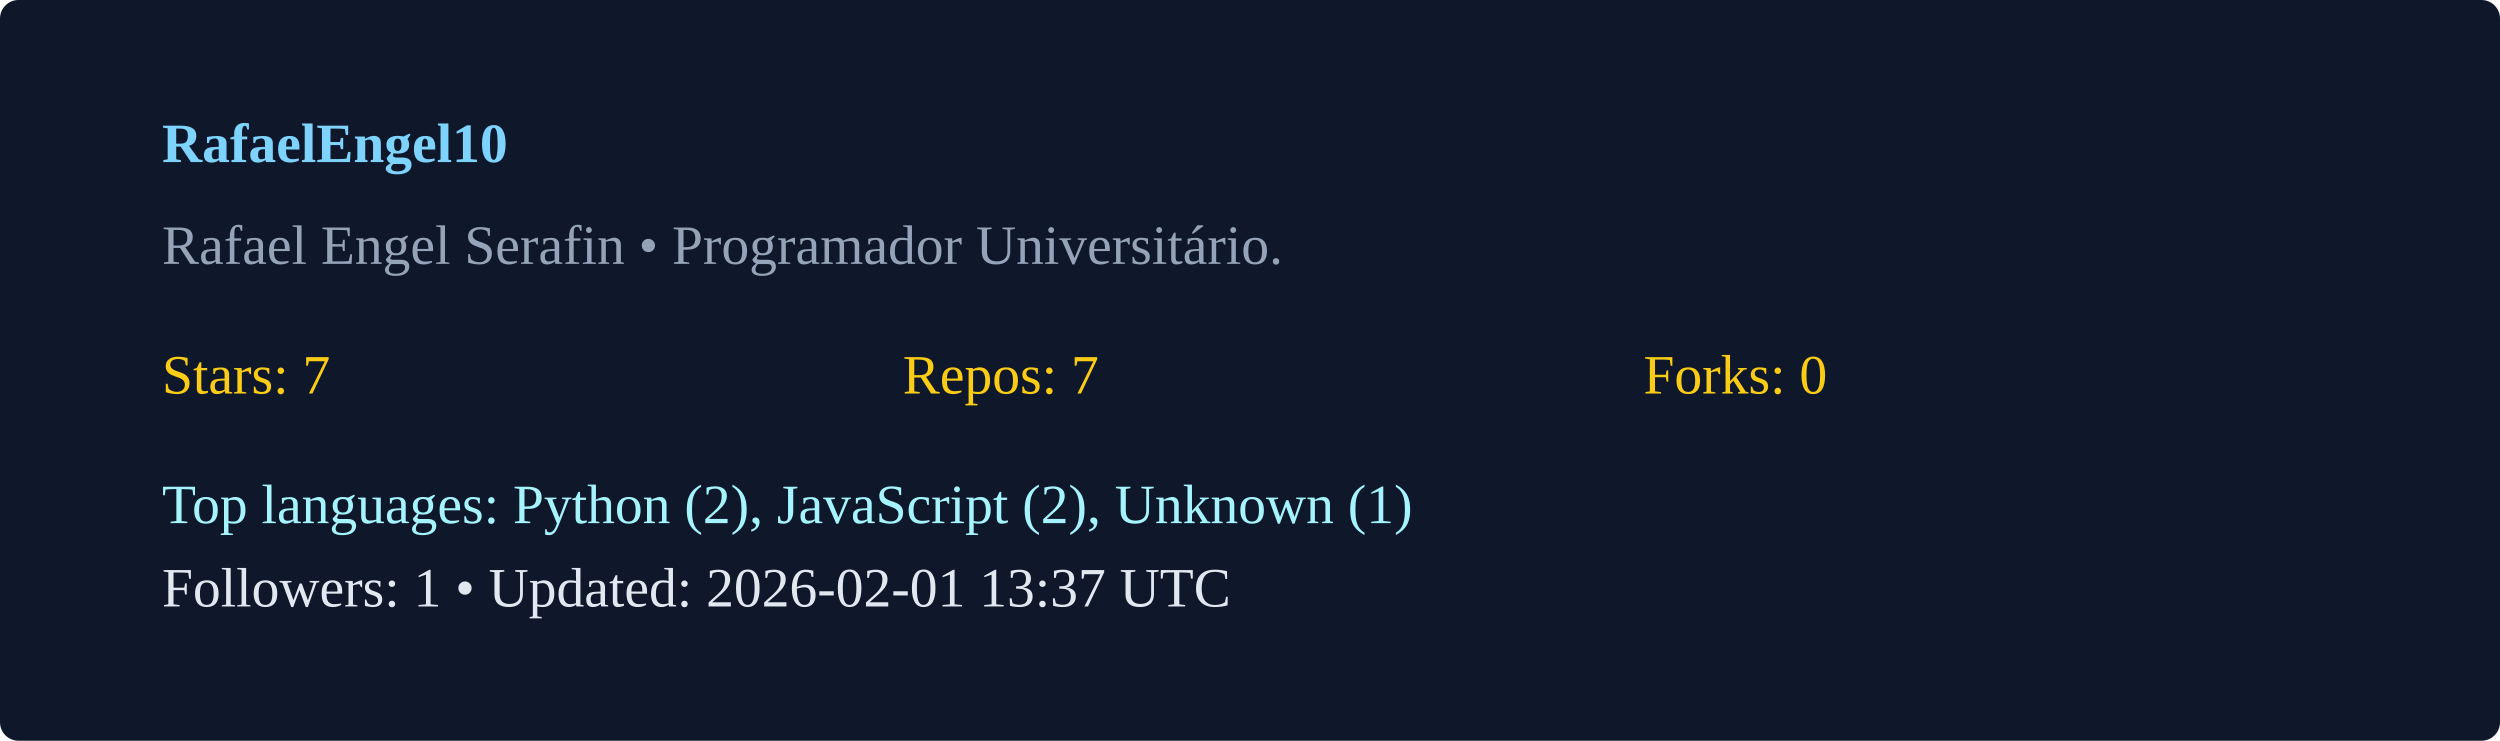
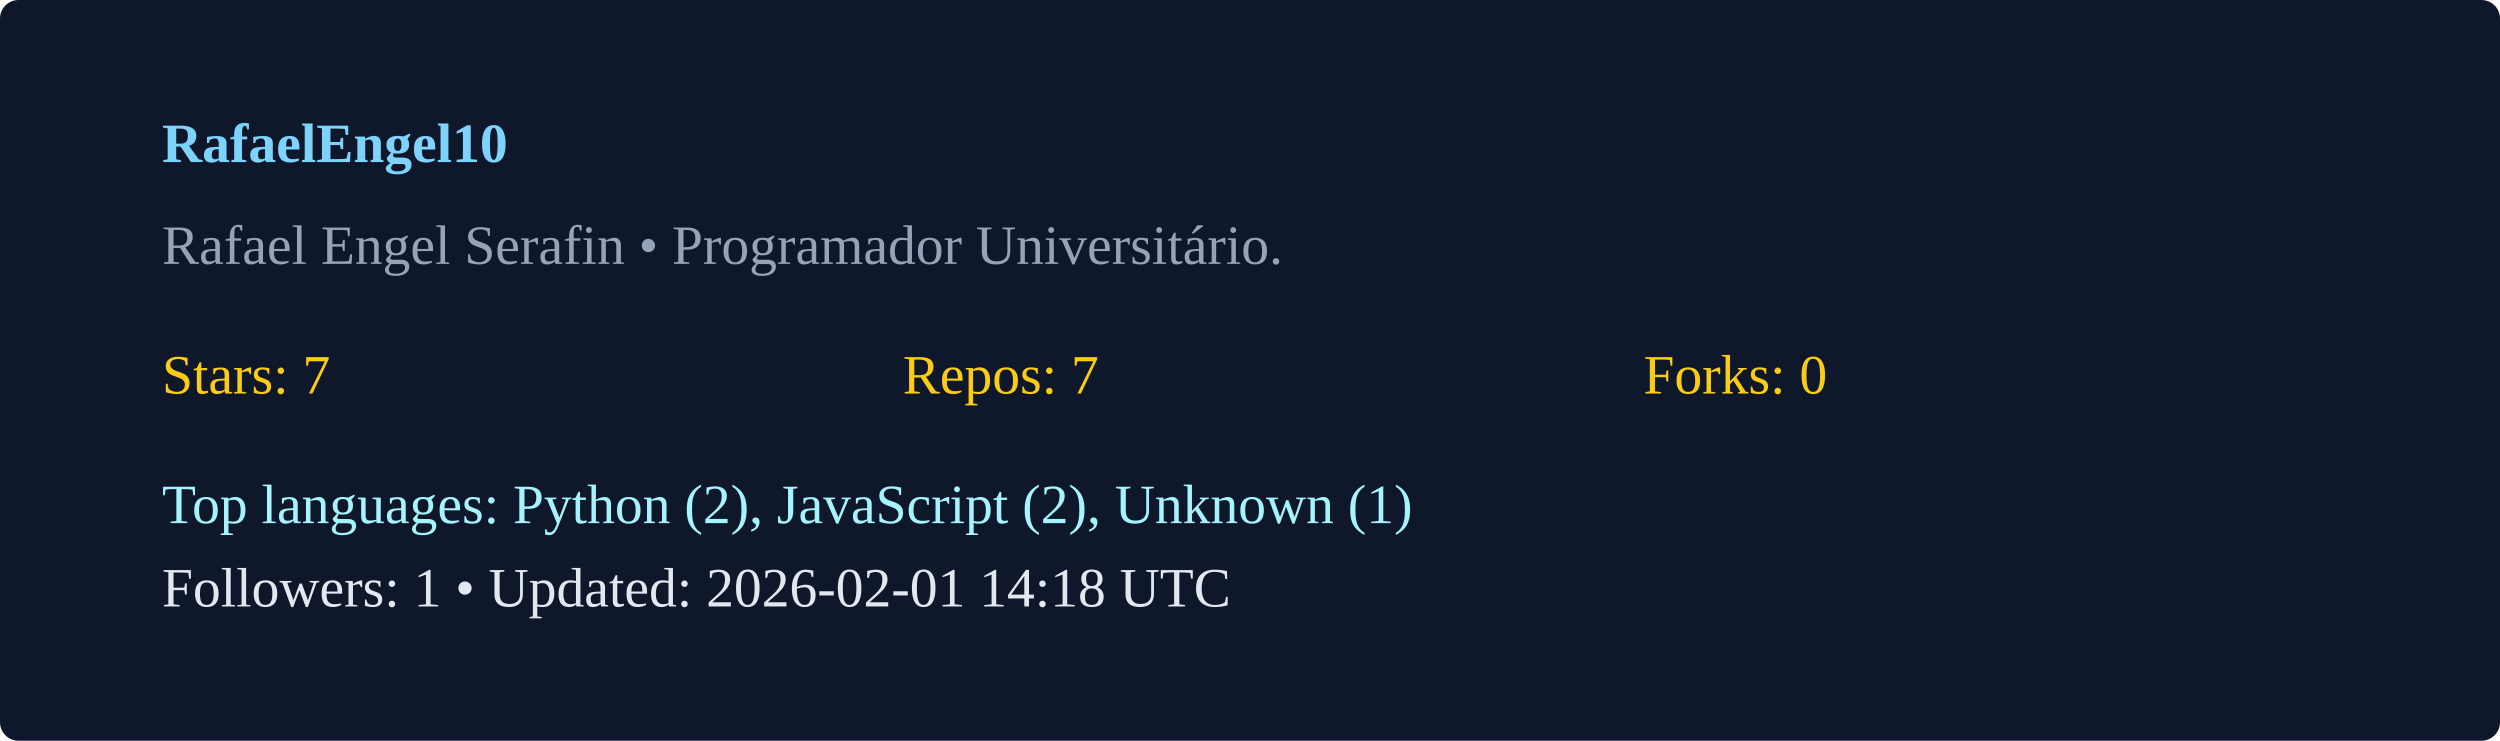
<svg xmlns="http://www.w3.org/2000/svg" width="540" height="160" viewBox="0 0 540 160">
  <rect width="100%" height="100%" rx="4" fill="#0f172a" />
  <g transform="translate(35,35)">
    <text x="0" y="0" fill="#7dd3fc" font-weight="600">RafaelEngel10</text>
    <text x="0" y="22" fill="#94a3b8">Rafael Engel Serafin  • Programador Universitário. </text>
    <g transform="translate(0,50)">
      <text x="0" y="0" fill="#facc15">Stars: 7</text>
      <text x="160" y="0" fill="#facc15">Repos: 7</text>
      <text x="320" y="0" fill="#facc15">Forks: 0</text>
      <text x="0" y="28" fill="#a5f3fc">Top languages: Python (2), JavaScript (2), Unknown (1)</text>
-       <text x="0" y="46" fill="#e2e8f0">Followers: 1 • Updated: 2026-02-01 13:37 UTC</text>
+       <text x="0" y="46" fill="#e2e8f0">Followers: 1 • Updated: 2026-02-01 14:18 UTC</text>
    </g>
  </g>
</svg>
